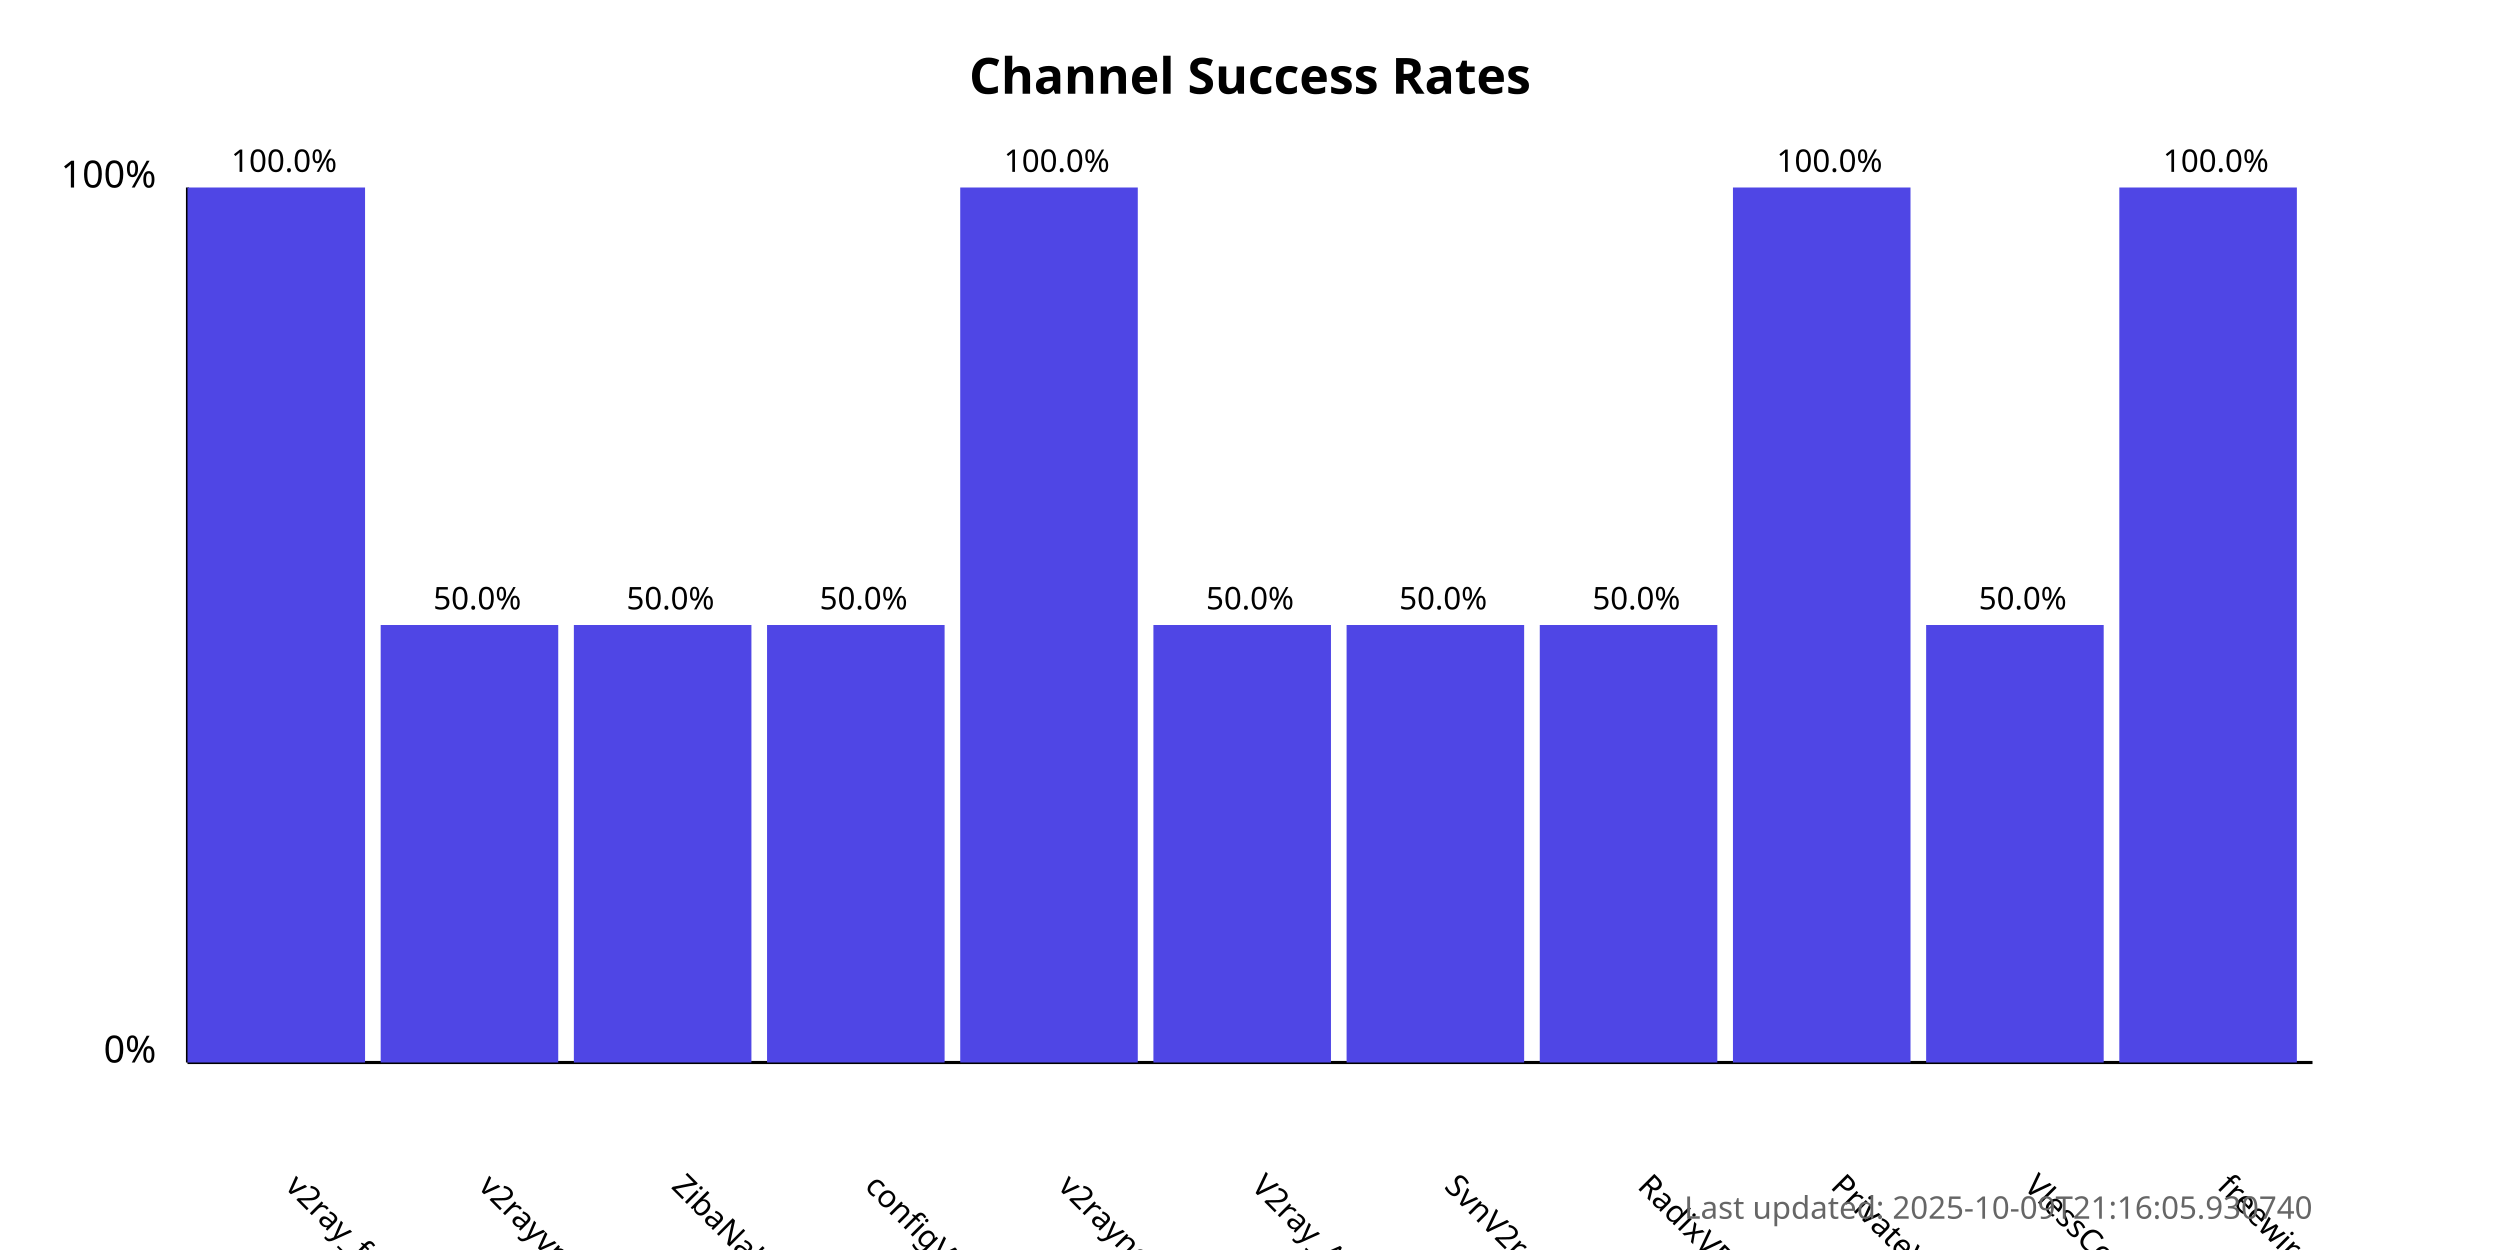
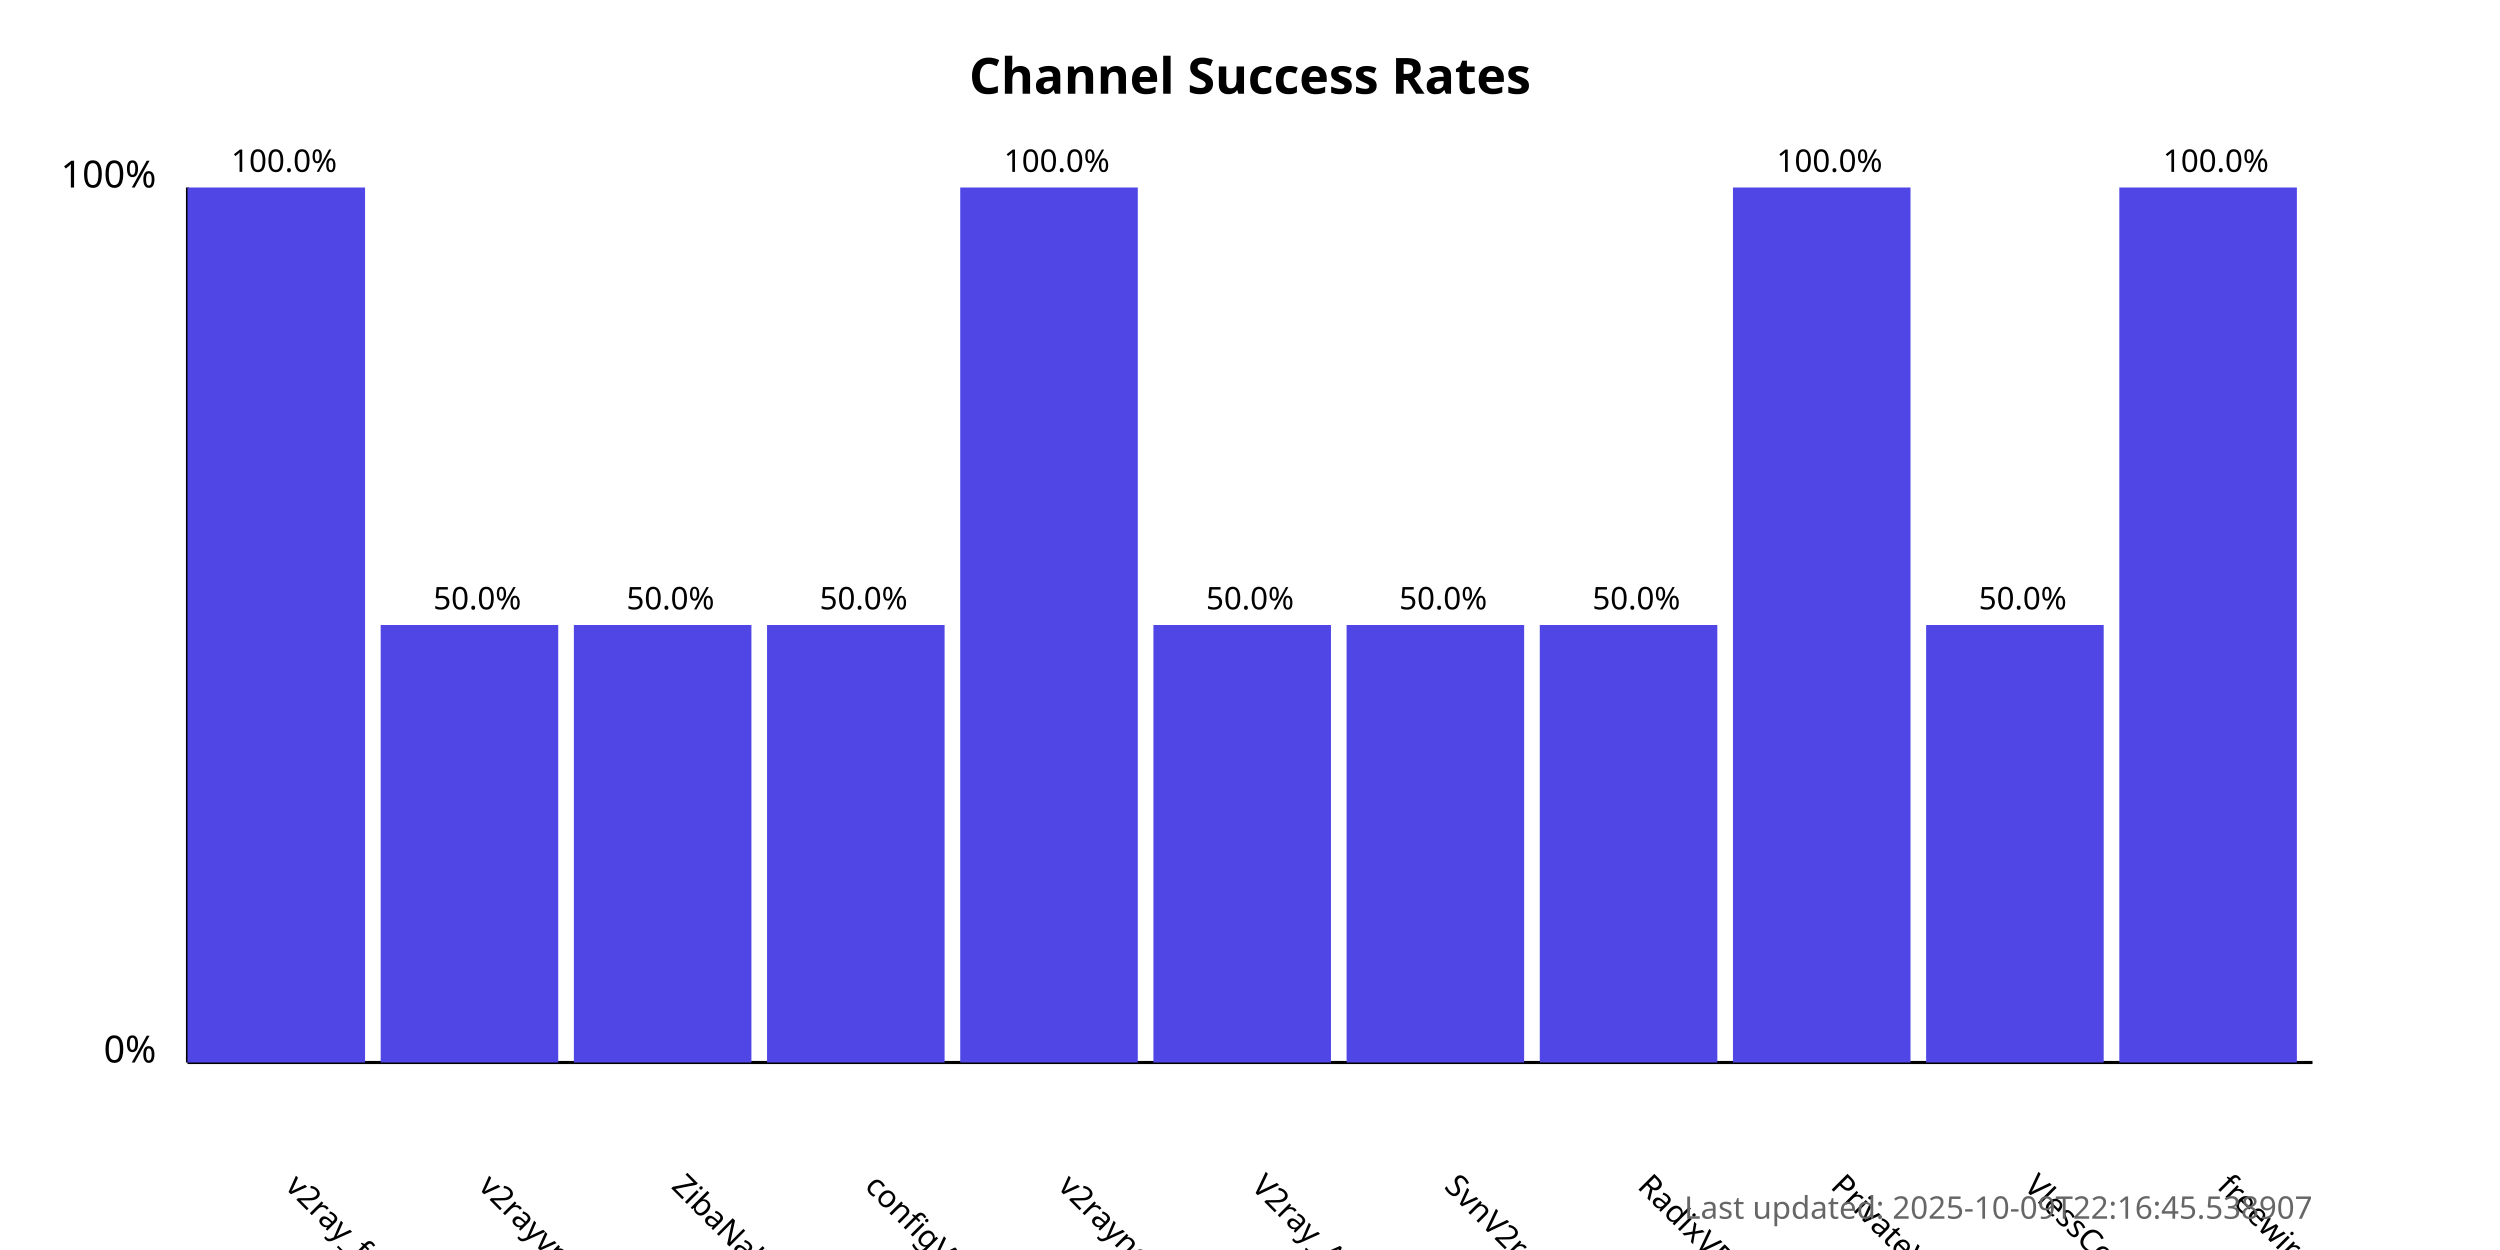
<svg xmlns="http://www.w3.org/2000/svg" width="800" height="400">
  <style>
            .chart-title { font: bold 16px sans-serif; }
            .axis-label { font: 12px sans-serif; }
            .tick-label { font: 10px sans-serif; }
            .bar { fill: #4f46e5; }
            .bar:hover { fill: #6366f1; }
            .timestamp { font: 10px sans-serif; fill: #666; }
        </style>
  <text x="400.0" y="30" text-anchor="middle" class="chart-title">
            Channel Success Rates
        </text>
  <line x1="60" y1="340" x2="60" y2="60" stroke="black" stroke-width="1" />
  <line x1="60" y1="340" x2="740" y2="340" stroke="black" stroke-width="1" />
  <text x="50" y="340" text-anchor="end" class="axis-label">0%</text>
  <text x="50" y="60" text-anchor="end" class="axis-label">100%</text>
  <g>
    <rect x="60" y="60.0" width="56.818" height="280.0" class="bar" />
    <text x="90.909" y="380" transform="rotate(45, 90.90909, 380)" text-anchor="start" class="tick-label">
                v2ray_free_conf
            </text>
    <text x="90.909" y="55.0" text-anchor="middle" class="tick-label">
                100.0%
            </text>
  </g>
  <g>
    <rect x="121.818" y="200.0" width="56.818" height="140.0" class="bar" />
    <text x="152.727" y="380" transform="rotate(45, 152.7273, 380)" text-anchor="start" class="tick-label">
                v2rayvpno
            </text>
    <text x="152.727" y="195.0" text-anchor="middle" class="tick-label">
                50.0%
            </text>
  </g>
  <g>
    <rect x="183.636" y="200.0" width="56.818" height="140.0" class="bar" />
    <text x="214.545" y="380" transform="rotate(45, 214.5455, 380)" text-anchor="start" class="tick-label">
                ZibaNabz
            </text>
    <text x="214.545" y="195.0" text-anchor="middle" class="tick-label">
                50.0%
            </text>
  </g>
  <g>
    <rect x="245.455" y="200.0" width="56.818" height="140.0" class="bar" />
    <text x="276.364" y="380" transform="rotate(45, 276.3636, 380)" text-anchor="start" class="tick-label">
                configV2rayForFree
            </text>
    <text x="276.364" y="195.0" text-anchor="middle" class="tick-label">
                50.0%
            </text>
  </g>
  <g>
    <rect x="307.273" y="60.0" width="56.818" height="280.0" class="bar" />
    <text x="338.182" y="380" transform="rotate(45, 338.1818, 380)" text-anchor="start" class="tick-label">
                v2rayngvpn
            </text>
    <text x="338.182" y="55.0" text-anchor="middle" class="tick-label">
                100.0%
            </text>
  </g>
  <g>
    <rect x="369.091" y="200.0" width="56.818" height="140.0" class="bar" />
    <text x="400.0" y="380" transform="rotate(45, 400.0, 380)" text-anchor="start" class="tick-label">
                V2ray_Alpha
            </text>
    <text x="400.0" y="195.0" text-anchor="middle" class="tick-label">
                50.0%
            </text>
  </g>
  <g>
    <rect x="430.909" y="200.0" width="56.818" height="140.0" class="bar" />
    <text x="461.818" y="380" transform="rotate(45, 461.8182, 380)" text-anchor="start" class="tick-label">
                SvnV2ray
            </text>
    <text x="461.818" y="195.0" text-anchor="middle" class="tick-label">
                50.0%
            </text>
  </g>
  <g>
    <rect x="492.727" y="200.0" width="56.818" height="140.0" class="bar" />
    <text x="523.636" y="380" transform="rotate(45, 523.6364, 380)" text-anchor="start" class="tick-label">
                RadixVPN
            </text>
    <text x="523.636" y="195.0" text-anchor="middle" class="tick-label">
                50.0%
            </text>
  </g>
  <g>
    <rect x="554.545" y="60.0" width="56.818" height="280.0" class="bar" />
    <text x="585.455" y="380" transform="rotate(45, 585.4545, 380)" text-anchor="start" class="tick-label">
                PrivateVPNs
            </text>
    <text x="585.455" y="55.0" text-anchor="middle" class="tick-label">
                100.0%
            </text>
  </g>
  <g>
    <rect x="616.364" y="200.0" width="56.818" height="140.0" class="bar" />
    <text x="647.273" y="380" transform="rotate(45, 647.2727, 380)" text-anchor="start" class="tick-label">
                VlessConfig
            </text>
    <text x="647.273" y="195.0" text-anchor="middle" class="tick-label">
                50.0%
            </text>
  </g>
  <g>
    <rect x="678.182" y="60.0" width="56.818" height="280.0" class="bar" />
    <text x="709.091" y="380" transform="rotate(45, 709.0909, 380)" text-anchor="start" class="tick-label">
                freewireguard
            </text>
    <text x="709.091" y="55.0" text-anchor="middle" class="tick-label">
                100.0%
            </text>
  </g>
  <text x="740" y="390" text-anchor="end" class="timestamp">
-             Last updated: 2025-10-09T21:16:05.930740
+             Last updated: 2025-10-09T22:16:45.538907
        </text>
</svg>
